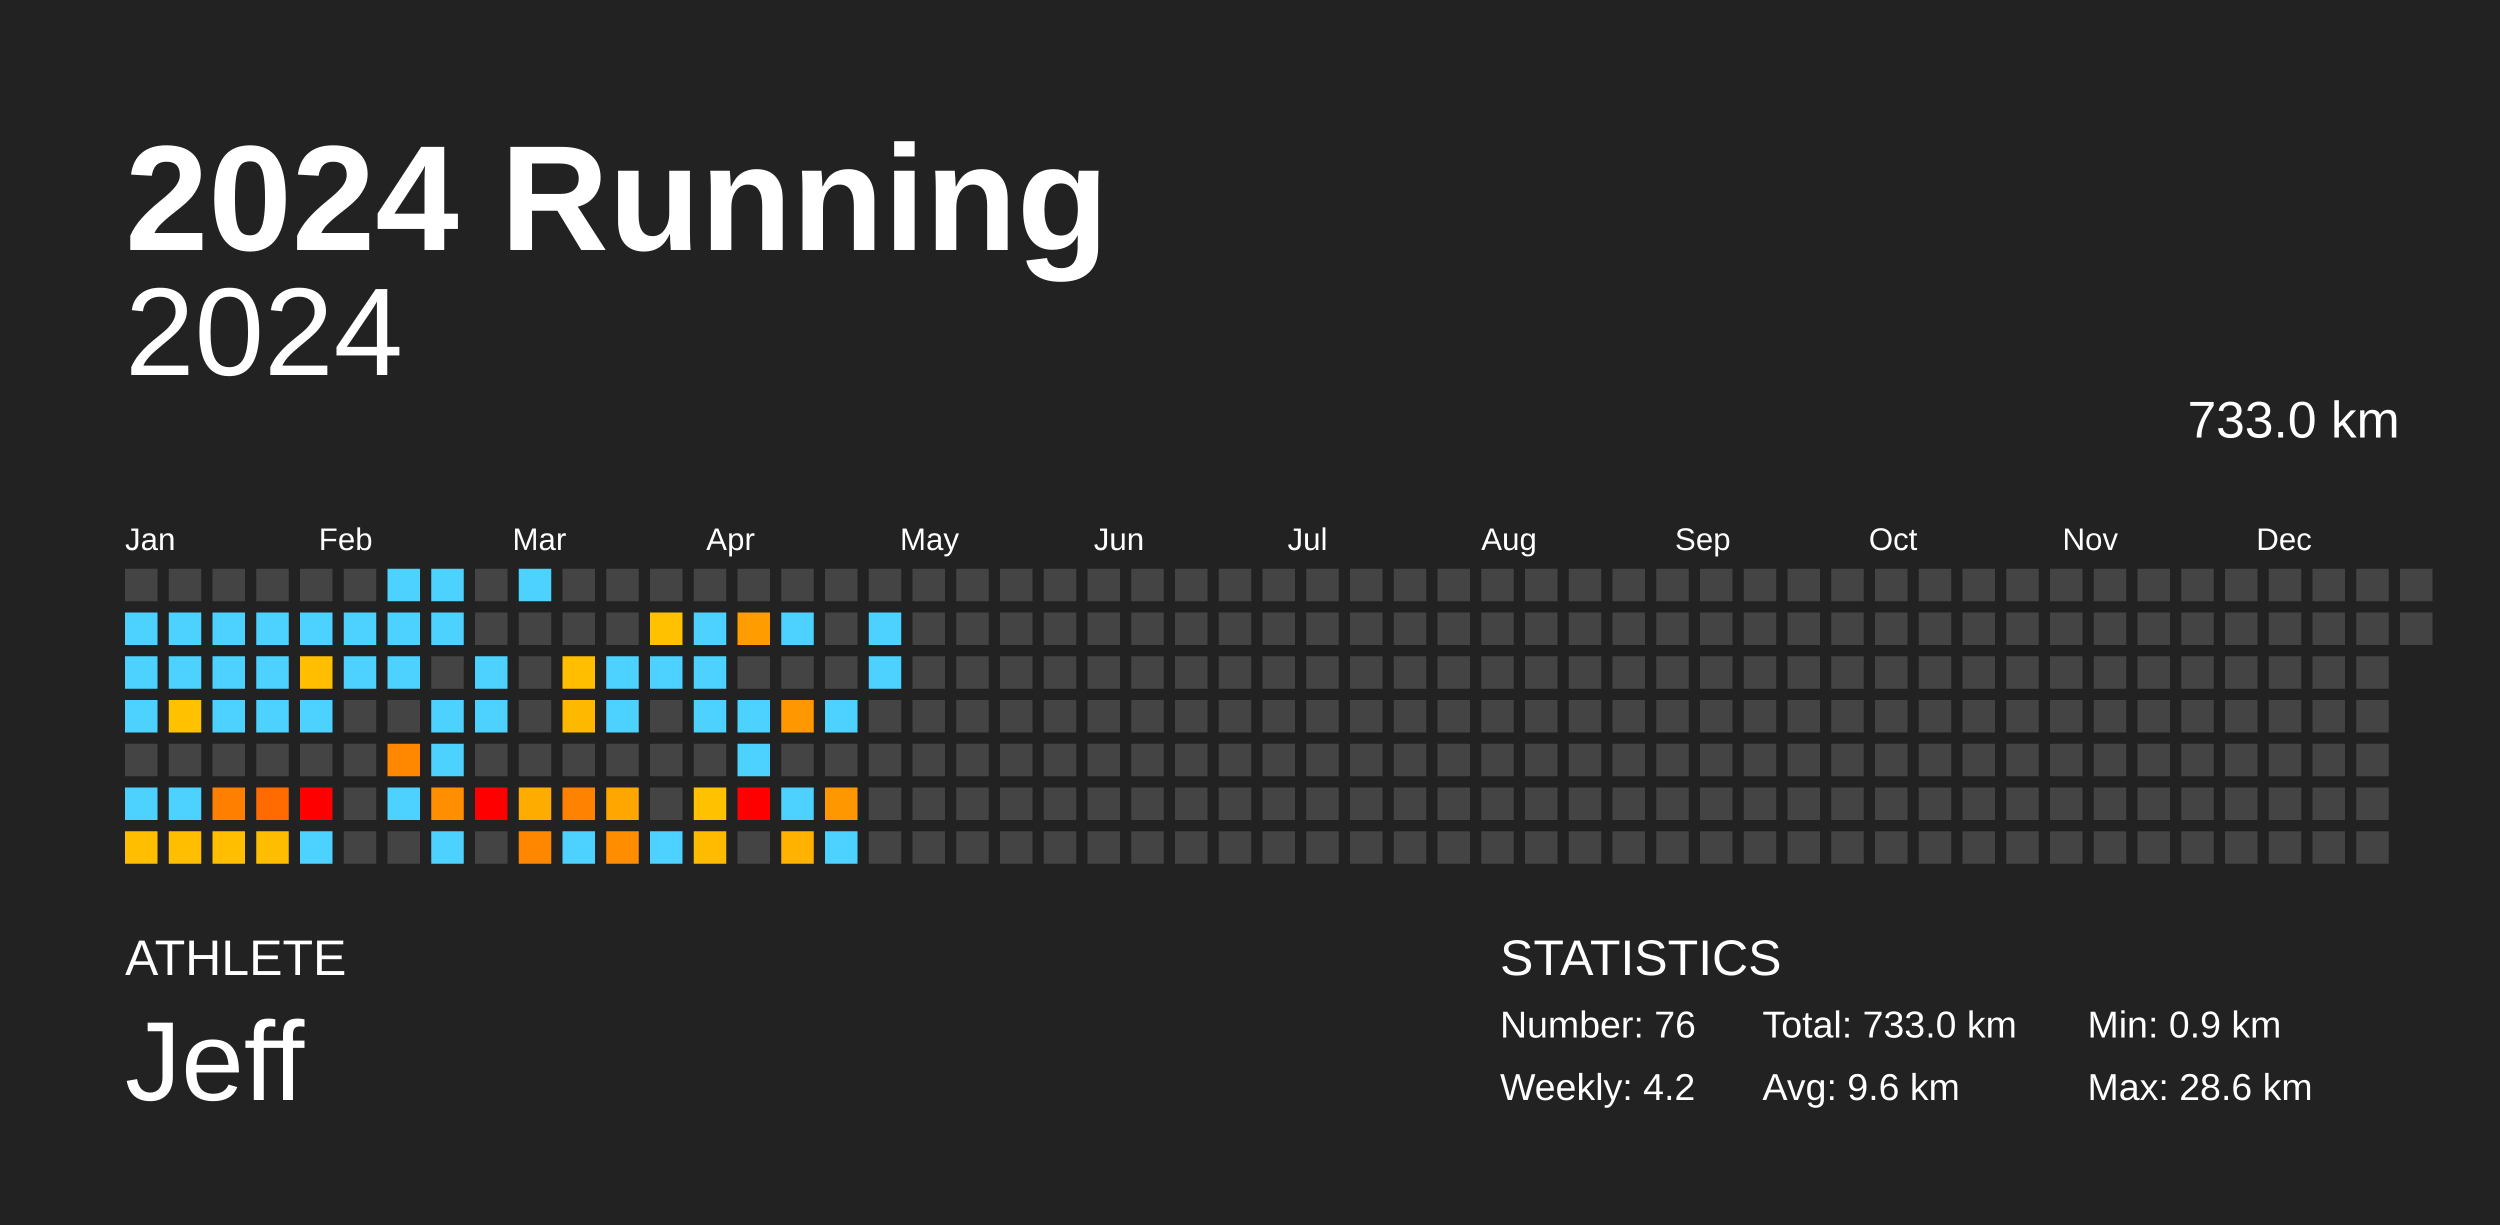
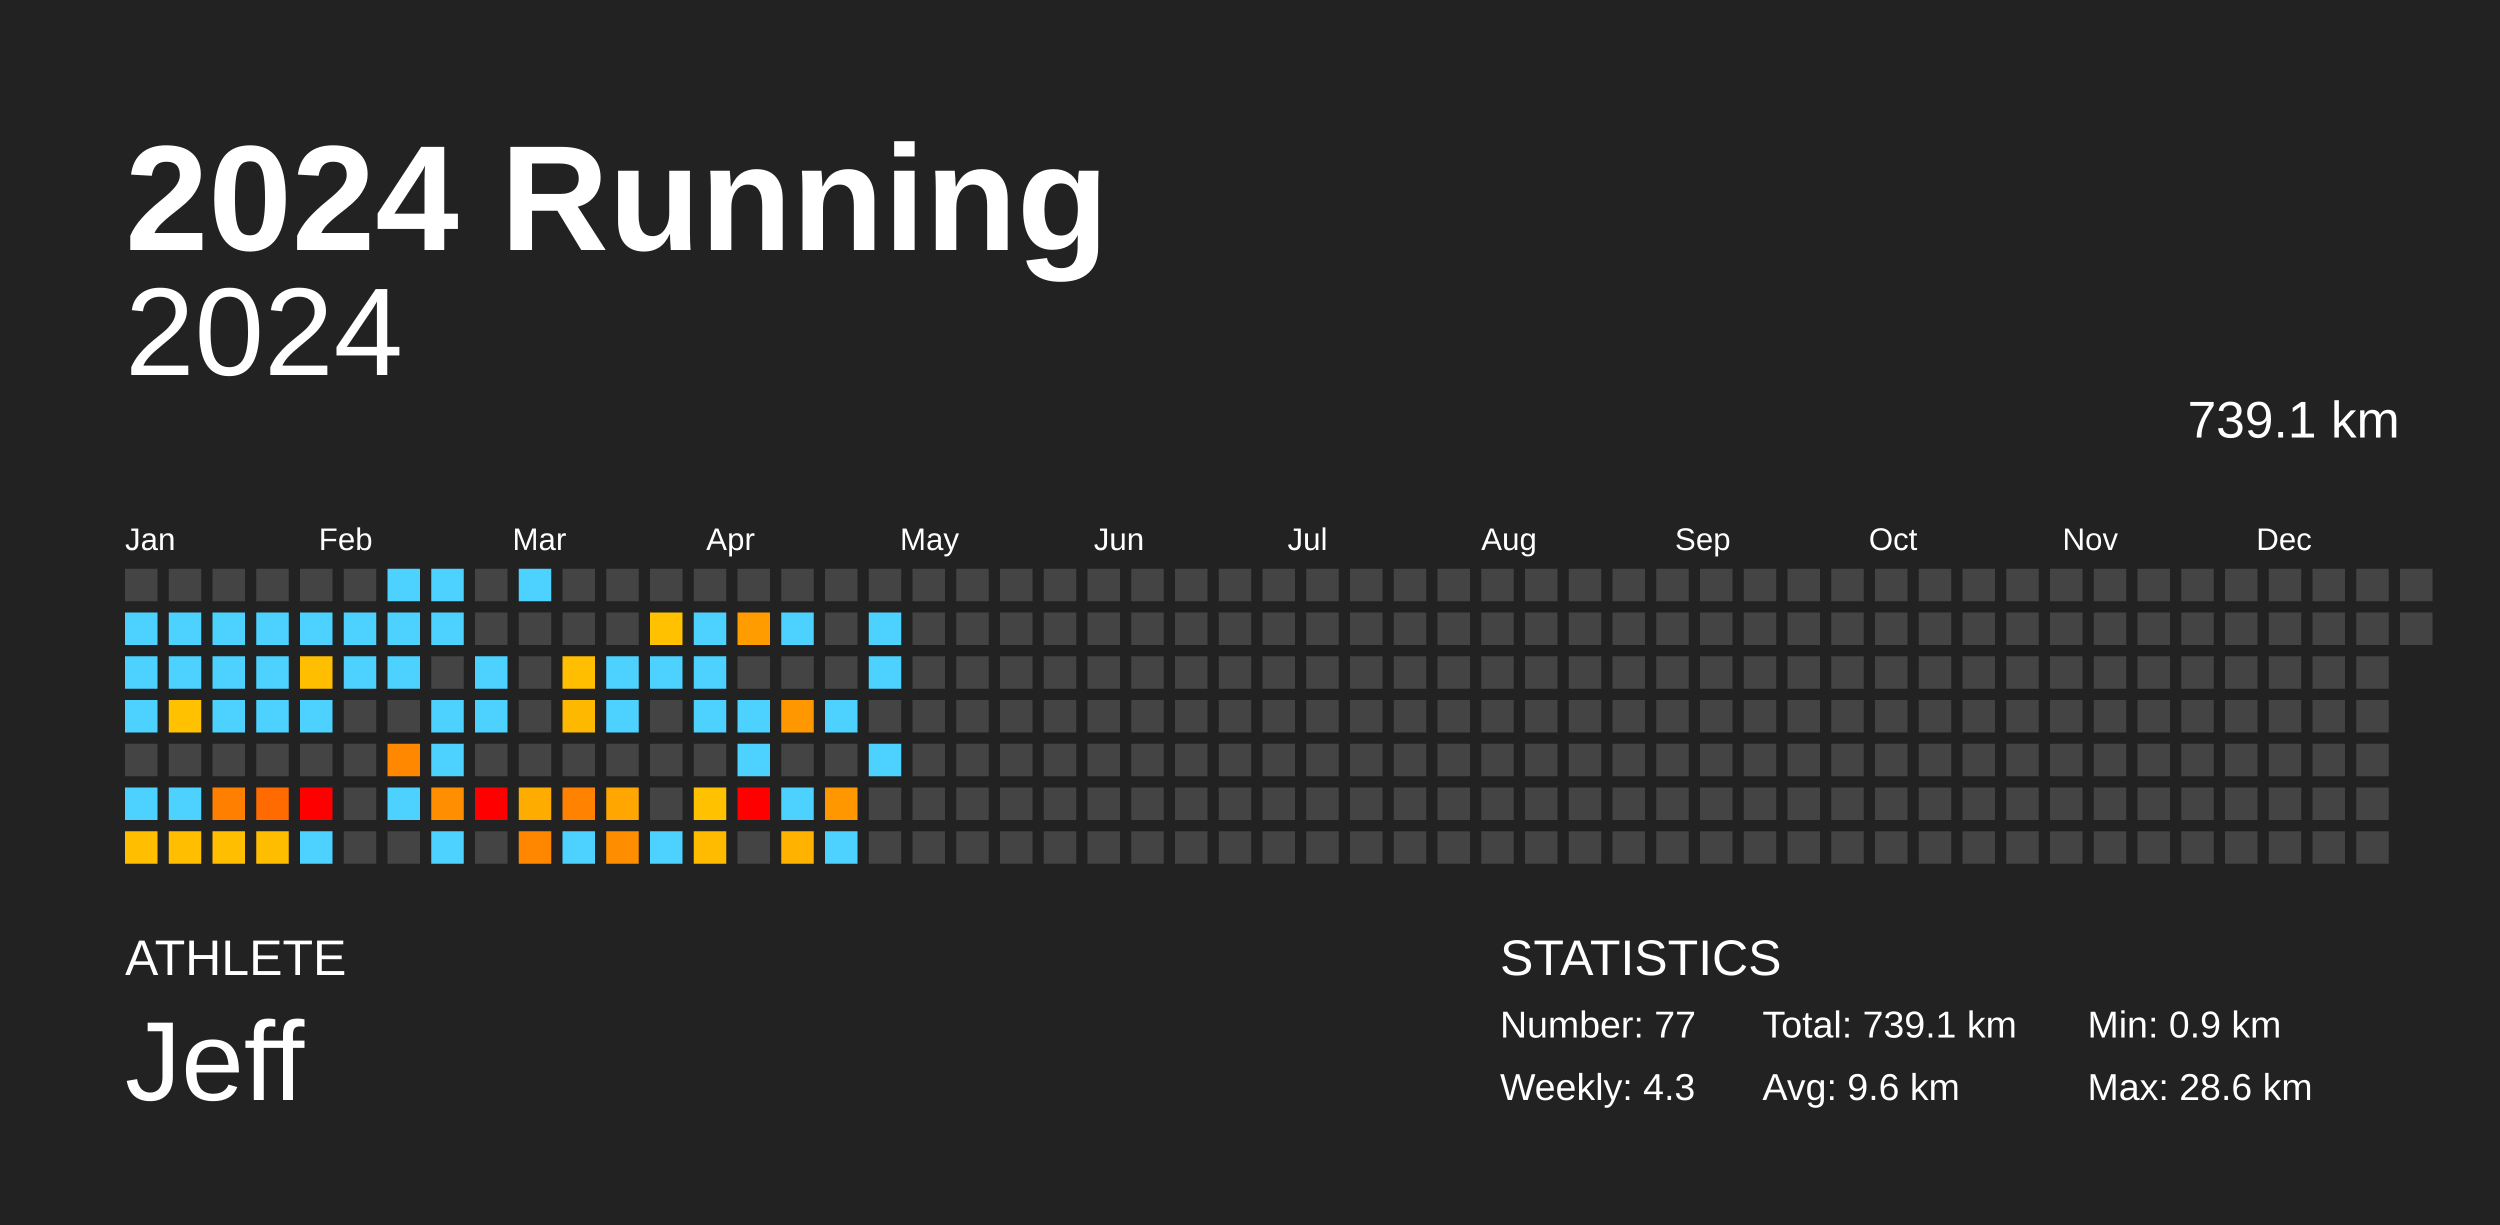
<svg xmlns="http://www.w3.org/2000/svg" baseProfile="full" height="98mm" version="1.1" viewBox="0,0,200,98" width="200mm">
  <defs />
  <rect fill="#222222" height="98" width="200" x="0" y="0" />
  <text fill="#FFFFFF" style="font-size:12px; font-family:Arial; font-weight:bold;" x="10" y="20">2024 Running</text>
  <text fill="#FFFFFF" style="font-size:4px; font-family:Arial" x="10" y="78">ATHLETE</text>
  <text fill="#FFFFFF" style="font-size:9px; font-family:Arial" x="10" y="88">Jeff</text>
  <text fill="#FFFFFF" style="font-size:4px; font-family:Arial" x="120" y="78">STATISTICS</text>
-   <text fill="#FFFFFF" style="font-size:3px; font-family:Arial" x="120" y="83">Number: 76</text>
-   <text fill="#FFFFFF" style="font-size:3px; font-family:Arial" x="120" y="88">Weekly: 4.2</text>
-   <text fill="#FFFFFF" style="font-size:3px; font-family:Arial" x="141" y="83">Total: 733.0 km</text>
+   <text fill="#FFFFFF" style="font-size:3px; font-family:Arial" x="120" y="83">Number: 77</text>
+   <text fill="#FFFFFF" style="font-size:3px; font-family:Arial" x="120" y="88">Weekly: 4.3</text>
+   <text fill="#FFFFFF" style="font-size:3px; font-family:Arial" x="141" y="83">Total: 739.1 km</text>
  <text fill="#FFFFFF" style="font-size:3px; font-family:Arial" x="141" y="88">Avg: 9.6 km</text>
  <text fill="#FFFFFF" style="font-size:3px; font-family:Arial" x="167" y="83">Min: 0.9 km</text>
  <text fill="#FFFFFF" style="font-size:3px; font-family:Arial" x="167" y="88">Max: 28.6 km</text>
  <text alignment-baseline="hanging" fill="#FFFFFF" style="font-size:10.0px; font-family:Arial;" x="10" y="30">2024</text>
-   <text alignment-baseline="hanging" fill="#FFFFFF" style="font-size:4.125px; font-family:Arial;" x="175" y="35">733.0 km</text>
+   <text alignment-baseline="hanging" fill="#FFFFFF" style="font-size:4.125px; font-family:Arial;" x="175" y="35">739.1 km</text>
  <text fill="#FFFFFF" style="font-size:2.5px; font-family:Arial" x="10.0" y="44">Jan</text>
  <text fill="#FFFFFF" style="font-size:2.5px; font-family:Arial" x="25.5" y="44">Feb</text>
  <text fill="#FFFFFF" style="font-size:2.5px; font-family:Arial" x="41.0" y="44">Mar</text>
  <text fill="#FFFFFF" style="font-size:2.5px; font-family:Arial" x="56.5" y="44">Apr</text>
  <text fill="#FFFFFF" style="font-size:2.5px; font-family:Arial" x="72.0" y="44">May</text>
  <text fill="#FFFFFF" style="font-size:2.5px; font-family:Arial" x="87.5" y="44">Jun</text>
  <text fill="#FFFFFF" style="font-size:2.5px; font-family:Arial" x="103.0" y="44">Jul</text>
  <text fill="#FFFFFF" style="font-size:2.5px; font-family:Arial" x="118.5" y="44">Aug</text>
  <text fill="#FFFFFF" style="font-size:2.5px; font-family:Arial" x="134.0" y="44">Sep</text>
  <text fill="#FFFFFF" style="font-size:2.5px; font-family:Arial" x="149.5" y="44">Oct</text>
  <text fill="#FFFFFF" style="font-size:2.5px; font-family:Arial" x="165.0" y="44">Nov</text>
  <text fill="#FFFFFF" style="font-size:2.5px; font-family:Arial" x="180.5" y="44">Dec</text>
  <rect fill="#444444" height="2.6" width="2.6" x="10.0" y="45.5" />
  <rect fill="#4dd2ff" height="2.6" width="2.6" x="10.0" y="49.0" />
  <rect fill="#4dd2ff" height="2.6" width="2.6" x="10.0" y="52.5" />
  <rect fill="#4dd2ff" height="2.6" width="2.6" x="10.0" y="56.0" />
  <rect fill="#444444" height="2.6" width="2.6" x="10.0" y="59.5" />
  <rect fill="#4dd2ff" height="2.6" width="2.6" x="10.0" y="63.0" />
  <rect fill="#ffbe00" height="2.6" width="2.6" x="10.0" y="66.5" />
  <rect fill="#444444" height="2.6" width="2.6" x="13.5" y="45.5" />
  <rect fill="#4dd2ff" height="2.6" width="2.6" x="13.5" y="49.0" />
  <rect fill="#4dd2ff" height="2.6" width="2.6" x="13.5" y="52.5" />
  <rect fill="#ffc100" height="2.6" width="2.6" x="13.5" y="56.0" />
  <rect fill="#444444" height="2.6" width="2.6" x="13.5" y="59.5" />
  <rect fill="#4dd2ff" height="2.6" width="2.6" x="13.5" y="63.0" />
  <rect fill="#ffbf00" height="2.6" width="2.6" x="13.5" y="66.5" />
  <rect fill="#444444" height="2.6" width="2.6" x="17.0" y="45.5" />
  <rect fill="#4dd2ff" height="2.6" width="2.6" x="17.0" y="49.0" />
  <rect fill="#4dd2ff" height="2.6" width="2.6" x="17.0" y="52.5" />
  <rect fill="#4dd2ff" height="2.6" width="2.6" x="17.0" y="56.0" />
  <rect fill="#444444" height="2.6" width="2.6" x="17.0" y="59.5" />
  <rect fill="#ff8000" height="2.6" width="2.6" x="17.0" y="63.0" />
  <rect fill="#ffbf00" height="2.6" width="2.6" x="17.0" y="66.5" />
  <rect fill="#444444" height="2.6" width="2.6" x="20.5" y="45.5" />
  <rect fill="#4dd2ff" height="2.6" width="2.6" x="20.5" y="49.0" />
  <rect fill="#4dd2ff" height="2.6" width="2.6" x="20.5" y="52.5" />
  <rect fill="#4dd2ff" height="2.6" width="2.6" x="20.5" y="56.0" />
  <rect fill="#444444" height="2.6" width="2.6" x="20.5" y="59.5" />
  <rect fill="#ff6b00" height="2.6" width="2.6" x="20.5" y="63.0" />
  <rect fill="#ffbd00" height="2.6" width="2.6" x="20.5" y="66.5" />
  <rect fill="#444444" height="2.6" width="2.6" x="24.0" y="45.5" />
  <rect fill="#4dd2ff" height="2.6" width="2.6" x="24.0" y="49.0" />
  <rect fill="#ffbf00" height="2.6" width="2.6" x="24.0" y="52.5" />
  <rect fill="#4dd2ff" height="2.6" width="2.6" x="24.0" y="56.0" />
  <rect fill="#444444" height="2.6" width="2.6" x="24.0" y="59.5" />
  <rect fill="red" height="2.6" width="2.6" x="24.0" y="63.0" />
  <rect fill="#4dd2ff" height="2.6" width="2.6" x="24.0" y="66.5" />
  <rect fill="#444444" height="2.6" width="2.6" x="27.5" y="45.5" />
  <rect fill="#4dd2ff" height="2.6" width="2.6" x="27.5" y="49.0" />
  <rect fill="#4dd2ff" height="2.6" width="2.6" x="27.5" y="52.5" />
  <rect fill="#444444" height="2.6" width="2.6" x="27.5" y="56.0" />
  <rect fill="#444444" height="2.6" width="2.6" x="27.5" y="59.5" />
  <rect fill="#444444" height="2.6" width="2.6" x="27.5" y="63.0" />
  <rect fill="#444444" height="2.6" width="2.6" x="27.5" y="66.5" />
  <rect fill="#4dd2ff" height="2.6" width="2.6" x="31.0" y="45.5" />
  <rect fill="#4dd2ff" height="2.6" width="2.6" x="31.0" y="49.0" />
  <rect fill="#4dd2ff" height="2.6" width="2.6" x="31.0" y="52.5" />
  <rect fill="#444444" height="2.6" width="2.6" x="31.0" y="56.0" />
  <rect fill="#ff8800" height="2.6" width="2.6" x="31.0" y="59.5" />
  <rect fill="#4dd2ff" height="2.6" width="2.6" x="31.0" y="63.0" />
  <rect fill="#444444" height="2.6" width="2.6" x="31.0" y="66.5" />
  <rect fill="#4dd2ff" height="2.6" width="2.6" x="34.5" y="45.5" />
  <rect fill="#4dd2ff" height="2.6" width="2.6" x="34.5" y="49.0" />
  <rect fill="#444444" height="2.6" width="2.6" x="34.5" y="52.5" />
  <rect fill="#4dd2ff" height="2.6" width="2.6" x="34.5" y="56.0" />
  <rect fill="#4dd2ff" height="2.6" width="2.6" x="34.5" y="59.5" />
  <rect fill="#ff8f00" height="2.6" width="2.6" x="34.5" y="63.0" />
  <rect fill="#4dd2ff" height="2.6" width="2.6" x="34.5" y="66.5" />
  <rect fill="#444444" height="2.6" width="2.6" x="38.0" y="45.5" />
  <rect fill="#444444" height="2.6" width="2.6" x="38.0" y="49.0" />
  <rect fill="#4dd2ff" height="2.6" width="2.6" x="38.0" y="52.5" />
  <rect fill="#4dd2ff" height="2.6" width="2.6" x="38.0" y="56.0" />
  <rect fill="#444444" height="2.6" width="2.6" x="38.0" y="59.5" />
  <rect fill="red" height="2.6" width="2.6" x="38.0" y="63.0" />
  <rect fill="#444444" height="2.6" width="2.6" x="38.0" y="66.5" />
  <rect fill="#4dd2ff" height="2.6" width="2.6" x="41.5" y="45.5" />
  <rect fill="#444444" height="2.6" width="2.6" x="41.5" y="49.0" />
  <rect fill="#444444" height="2.6" width="2.6" x="41.5" y="52.5" />
  <rect fill="#444444" height="2.6" width="2.6" x="41.5" y="56.0" />
  <rect fill="#444444" height="2.6" width="2.6" x="41.5" y="59.5" />
  <rect fill="#ffac00" height="2.6" width="2.6" x="41.5" y="63.0" />
  <rect fill="#ff8700" height="2.6" width="2.6" x="41.5" y="66.5" />
  <rect fill="#444444" height="2.6" width="2.6" x="45.0" y="45.5" />
  <rect fill="#444444" height="2.6" width="2.6" x="45.0" y="49.0" />
  <rect fill="#ffbe00" height="2.6" width="2.6" x="45.0" y="52.5" />
  <rect fill="#ffb800" height="2.6" width="2.6" x="45.0" y="56.0" />
  <rect fill="#444444" height="2.6" width="2.6" x="45.0" y="59.5" />
  <rect fill="#ff8300" height="2.6" width="2.6" x="45.0" y="63.0" />
  <rect fill="#4dd2ff" height="2.6" width="2.6" x="45.0" y="66.5" />
  <rect fill="#444444" height="2.6" width="2.6" x="48.5" y="45.5" />
  <rect fill="#444444" height="2.6" width="2.6" x="48.5" y="49.0" />
  <rect fill="#4dd2ff" height="2.6" width="2.6" x="48.5" y="52.5" />
  <rect fill="#4dd2ff" height="2.6" width="2.6" x="48.5" y="56.0" />
  <rect fill="#444444" height="2.6" width="2.6" x="48.5" y="59.5" />
  <rect fill="#ffa700" height="2.6" width="2.6" x="48.5" y="63.0" />
  <rect fill="#ff8d00" height="2.6" width="2.6" x="48.5" y="66.5" />
  <rect fill="#444444" height="2.6" width="2.6" x="52.0" y="45.5" />
  <rect fill="#ffc100" height="2.6" width="2.6" x="52.0" y="49.0" />
  <rect fill="#4dd2ff" height="2.6" width="2.6" x="52.0" y="52.5" />
  <rect fill="#444444" height="2.6" width="2.6" x="52.0" y="56.0" />
  <rect fill="#444444" height="2.6" width="2.6" x="52.0" y="59.5" />
  <rect fill="#444444" height="2.6" width="2.6" x="52.0" y="63.0" />
  <rect fill="#4dd2ff" height="2.6" width="2.6" x="52.0" y="66.5" />
  <rect fill="#444444" height="2.6" width="2.6" x="55.5" y="45.5" />
  <rect fill="#4dd2ff" height="2.6" width="2.6" x="55.5" y="49.0" />
  <rect fill="#4dd2ff" height="2.6" width="2.6" x="55.5" y="52.5" />
  <rect fill="#4dd2ff" height="2.6" width="2.6" x="55.5" y="56.0" />
  <rect fill="#444444" height="2.6" width="2.6" x="55.5" y="59.5" />
  <rect fill="#ffc100" height="2.6" width="2.6" x="55.5" y="63.0" />
  <rect fill="#ffbb00" height="2.6" width="2.6" x="55.5" y="66.5" />
  <rect fill="#444444" height="2.6" width="2.6" x="59.0" y="45.5" />
  <rect fill="#ff9c00" height="2.6" width="2.6" x="59.0" y="49.0" />
  <rect fill="#444444" height="2.6" width="2.6" x="59.0" y="52.5" />
  <rect fill="#4dd2ff" height="2.6" width="2.6" x="59.0" y="56.0" />
  <rect fill="#4dd2ff" height="2.6" width="2.6" x="59.0" y="59.5" />
  <rect fill="red" height="2.6" width="2.6" x="59.0" y="63.0" />
  <rect fill="#444444" height="2.6" width="2.6" x="59.0" y="66.5" />
  <rect fill="#444444" height="2.6" width="2.6" x="62.5" y="45.5" />
  <rect fill="#4dd2ff" height="2.6" width="2.6" x="62.5" y="49.0" />
  <rect fill="#444444" height="2.6" width="2.6" x="62.5" y="52.5" />
  <rect fill="#ff9800" height="2.6" width="2.6" x="62.5" y="56.0" />
  <rect fill="#444444" height="2.6" width="2.6" x="62.5" y="59.5" />
  <rect fill="#4dd2ff" height="2.6" width="2.6" x="62.5" y="63.0" />
  <rect fill="#ffb200" height="2.6" width="2.6" x="62.5" y="66.5" />
  <rect fill="#444444" height="2.6" width="2.6" x="66.0" y="45.5" />
  <rect fill="#444444" height="2.6" width="2.6" x="66.0" y="49.0" />
  <rect fill="#444444" height="2.6" width="2.6" x="66.0" y="52.5" />
  <rect fill="#4dd2ff" height="2.6" width="2.6" x="66.0" y="56.0" />
  <rect fill="#444444" height="2.6" width="2.6" x="66.0" y="59.5" />
  <rect fill="#ff9800" height="2.6" width="2.6" x="66.0" y="63.0" />
  <rect fill="#4dd2ff" height="2.6" width="2.6" x="66.0" y="66.5" />
  <rect fill="#444444" height="2.6" width="2.6" x="69.5" y="45.5" />
  <rect fill="#4dd2ff" height="2.6" width="2.6" x="69.5" y="49.0" />
  <rect fill="#4dd2ff" height="2.6" width="2.6" x="69.5" y="52.5" />
  <rect fill="#444444" height="2.6" width="2.6" x="69.5" y="56.0" />
-   <rect fill="#444444" height="2.6" width="2.6" x="69.5" y="59.5" />
+   <rect fill="#4dd2ff" height="2.6" width="2.6" x="69.5" y="59.5" />
  <rect fill="#444444" height="2.6" width="2.6" x="69.5" y="63.0" />
  <rect fill="#444444" height="2.6" width="2.6" x="69.5" y="66.5" />
  <rect fill="#444444" height="2.6" width="2.6" x="73.0" y="45.5" />
  <rect fill="#444444" height="2.6" width="2.6" x="73.0" y="49.0" />
  <rect fill="#444444" height="2.6" width="2.6" x="73.0" y="52.5" />
  <rect fill="#444444" height="2.6" width="2.6" x="73.0" y="56.0" />
  <rect fill="#444444" height="2.6" width="2.6" x="73.0" y="59.5" />
  <rect fill="#444444" height="2.6" width="2.6" x="73.0" y="63.0" />
  <rect fill="#444444" height="2.6" width="2.6" x="73.0" y="66.5" />
  <rect fill="#444444" height="2.6" width="2.6" x="76.5" y="45.5" />
  <rect fill="#444444" height="2.6" width="2.6" x="76.5" y="49.0" />
  <rect fill="#444444" height="2.6" width="2.6" x="76.5" y="52.5" />
  <rect fill="#444444" height="2.6" width="2.6" x="76.5" y="56.0" />
  <rect fill="#444444" height="2.6" width="2.6" x="76.5" y="59.5" />
  <rect fill="#444444" height="2.6" width="2.6" x="76.5" y="63.0" />
  <rect fill="#444444" height="2.6" width="2.6" x="76.5" y="66.5" />
  <rect fill="#444444" height="2.6" width="2.6" x="80.0" y="45.5" />
  <rect fill="#444444" height="2.6" width="2.6" x="80.0" y="49.0" />
  <rect fill="#444444" height="2.6" width="2.6" x="80.0" y="52.5" />
  <rect fill="#444444" height="2.6" width="2.6" x="80.0" y="56.0" />
  <rect fill="#444444" height="2.6" width="2.6" x="80.0" y="59.5" />
  <rect fill="#444444" height="2.6" width="2.6" x="80.0" y="63.0" />
  <rect fill="#444444" height="2.6" width="2.6" x="80.0" y="66.5" />
  <rect fill="#444444" height="2.6" width="2.6" x="83.5" y="45.5" />
  <rect fill="#444444" height="2.6" width="2.6" x="83.5" y="49.0" />
  <rect fill="#444444" height="2.6" width="2.6" x="83.5" y="52.5" />
  <rect fill="#444444" height="2.6" width="2.6" x="83.5" y="56.0" />
  <rect fill="#444444" height="2.6" width="2.6" x="83.5" y="59.5" />
  <rect fill="#444444" height="2.6" width="2.6" x="83.5" y="63.0" />
  <rect fill="#444444" height="2.6" width="2.6" x="83.5" y="66.5" />
  <rect fill="#444444" height="2.6" width="2.6" x="87.0" y="45.5" />
  <rect fill="#444444" height="2.6" width="2.6" x="87.0" y="49.0" />
  <rect fill="#444444" height="2.6" width="2.6" x="87.0" y="52.5" />
  <rect fill="#444444" height="2.6" width="2.6" x="87.0" y="56.0" />
  <rect fill="#444444" height="2.6" width="2.6" x="87.0" y="59.5" />
  <rect fill="#444444" height="2.6" width="2.6" x="87.0" y="63.0" />
  <rect fill="#444444" height="2.6" width="2.6" x="87.0" y="66.5" />
  <rect fill="#444444" height="2.6" width="2.6" x="90.5" y="45.5" />
  <rect fill="#444444" height="2.6" width="2.6" x="90.5" y="49.0" />
  <rect fill="#444444" height="2.6" width="2.6" x="90.5" y="52.5" />
  <rect fill="#444444" height="2.6" width="2.6" x="90.5" y="56.0" />
  <rect fill="#444444" height="2.6" width="2.6" x="90.5" y="59.5" />
  <rect fill="#444444" height="2.6" width="2.6" x="90.5" y="63.0" />
  <rect fill="#444444" height="2.6" width="2.6" x="90.5" y="66.5" />
  <rect fill="#444444" height="2.6" width="2.6" x="94.0" y="45.5" />
  <rect fill="#444444" height="2.6" width="2.6" x="94.0" y="49.0" />
  <rect fill="#444444" height="2.6" width="2.6" x="94.0" y="52.5" />
  <rect fill="#444444" height="2.6" width="2.6" x="94.0" y="56.0" />
  <rect fill="#444444" height="2.6" width="2.6" x="94.0" y="59.5" />
  <rect fill="#444444" height="2.6" width="2.6" x="94.0" y="63.0" />
  <rect fill="#444444" height="2.6" width="2.6" x="94.0" y="66.5" />
  <rect fill="#444444" height="2.6" width="2.6" x="97.5" y="45.5" />
  <rect fill="#444444" height="2.6" width="2.6" x="97.5" y="49.0" />
  <rect fill="#444444" height="2.6" width="2.6" x="97.5" y="52.5" />
  <rect fill="#444444" height="2.6" width="2.6" x="97.5" y="56.0" />
  <rect fill="#444444" height="2.6" width="2.6" x="97.5" y="59.5" />
  <rect fill="#444444" height="2.6" width="2.6" x="97.5" y="63.0" />
  <rect fill="#444444" height="2.6" width="2.6" x="97.5" y="66.5" />
  <rect fill="#444444" height="2.6" width="2.6" x="101.0" y="45.5" />
  <rect fill="#444444" height="2.6" width="2.6" x="101.0" y="49.0" />
  <rect fill="#444444" height="2.6" width="2.6" x="101.0" y="52.5" />
  <rect fill="#444444" height="2.6" width="2.6" x="101.0" y="56.0" />
  <rect fill="#444444" height="2.6" width="2.6" x="101.0" y="59.5" />
  <rect fill="#444444" height="2.6" width="2.6" x="101.0" y="63.0" />
  <rect fill="#444444" height="2.6" width="2.6" x="101.0" y="66.5" />
  <rect fill="#444444" height="2.6" width="2.6" x="104.5" y="45.5" />
  <rect fill="#444444" height="2.6" width="2.6" x="104.5" y="49.0" />
  <rect fill="#444444" height="2.6" width="2.6" x="104.5" y="52.5" />
  <rect fill="#444444" height="2.6" width="2.6" x="104.5" y="56.0" />
  <rect fill="#444444" height="2.6" width="2.6" x="104.5" y="59.5" />
  <rect fill="#444444" height="2.6" width="2.6" x="104.5" y="63.0" />
  <rect fill="#444444" height="2.6" width="2.6" x="104.5" y="66.5" />
  <rect fill="#444444" height="2.6" width="2.6" x="108.0" y="45.5" />
  <rect fill="#444444" height="2.6" width="2.6" x="108.0" y="49.0" />
  <rect fill="#444444" height="2.6" width="2.6" x="108.0" y="52.5" />
  <rect fill="#444444" height="2.6" width="2.6" x="108.0" y="56.0" />
  <rect fill="#444444" height="2.6" width="2.6" x="108.0" y="59.5" />
  <rect fill="#444444" height="2.6" width="2.6" x="108.0" y="63.0" />
  <rect fill="#444444" height="2.6" width="2.6" x="108.0" y="66.5" />
  <rect fill="#444444" height="2.6" width="2.6" x="111.5" y="45.5" />
  <rect fill="#444444" height="2.6" width="2.6" x="111.5" y="49.0" />
  <rect fill="#444444" height="2.6" width="2.6" x="111.5" y="52.5" />
  <rect fill="#444444" height="2.6" width="2.6" x="111.5" y="56.0" />
  <rect fill="#444444" height="2.6" width="2.6" x="111.5" y="59.5" />
  <rect fill="#444444" height="2.6" width="2.6" x="111.5" y="63.0" />
  <rect fill="#444444" height="2.6" width="2.6" x="111.5" y="66.5" />
  <rect fill="#444444" height="2.6" width="2.6" x="115.0" y="45.5" />
  <rect fill="#444444" height="2.6" width="2.6" x="115.0" y="49.0" />
  <rect fill="#444444" height="2.6" width="2.6" x="115.0" y="52.5" />
  <rect fill="#444444" height="2.6" width="2.6" x="115.0" y="56.0" />
  <rect fill="#444444" height="2.6" width="2.6" x="115.0" y="59.5" />
  <rect fill="#444444" height="2.6" width="2.6" x="115.0" y="63.0" />
  <rect fill="#444444" height="2.6" width="2.6" x="115.0" y="66.5" />
  <rect fill="#444444" height="2.6" width="2.6" x="118.5" y="45.5" />
  <rect fill="#444444" height="2.6" width="2.6" x="118.5" y="49.0" />
  <rect fill="#444444" height="2.6" width="2.6" x="118.5" y="52.5" />
  <rect fill="#444444" height="2.6" width="2.6" x="118.5" y="56.0" />
  <rect fill="#444444" height="2.6" width="2.6" x="118.5" y="59.5" />
  <rect fill="#444444" height="2.6" width="2.6" x="118.5" y="63.0" />
  <rect fill="#444444" height="2.6" width="2.6" x="118.5" y="66.5" />
  <rect fill="#444444" height="2.6" width="2.6" x="122.0" y="45.5" />
  <rect fill="#444444" height="2.6" width="2.6" x="122.0" y="49.0" />
  <rect fill="#444444" height="2.6" width="2.6" x="122.0" y="52.5" />
  <rect fill="#444444" height="2.6" width="2.6" x="122.0" y="56.0" />
  <rect fill="#444444" height="2.6" width="2.6" x="122.0" y="59.5" />
  <rect fill="#444444" height="2.6" width="2.6" x="122.0" y="63.0" />
  <rect fill="#444444" height="2.6" width="2.6" x="122.0" y="66.5" />
  <rect fill="#444444" height="2.6" width="2.6" x="125.5" y="45.5" />
  <rect fill="#444444" height="2.6" width="2.6" x="125.5" y="49.0" />
  <rect fill="#444444" height="2.6" width="2.6" x="125.5" y="52.5" />
  <rect fill="#444444" height="2.6" width="2.6" x="125.5" y="56.0" />
  <rect fill="#444444" height="2.6" width="2.6" x="125.5" y="59.5" />
  <rect fill="#444444" height="2.6" width="2.6" x="125.5" y="63.0" />
  <rect fill="#444444" height="2.6" width="2.6" x="125.5" y="66.5" />
  <rect fill="#444444" height="2.6" width="2.6" x="129.0" y="45.5" />
  <rect fill="#444444" height="2.6" width="2.6" x="129.0" y="49.0" />
  <rect fill="#444444" height="2.6" width="2.6" x="129.0" y="52.5" />
  <rect fill="#444444" height="2.6" width="2.6" x="129.0" y="56.0" />
  <rect fill="#444444" height="2.6" width="2.6" x="129.0" y="59.5" />
  <rect fill="#444444" height="2.6" width="2.6" x="129.0" y="63.0" />
  <rect fill="#444444" height="2.6" width="2.6" x="129.0" y="66.5" />
  <rect fill="#444444" height="2.6" width="2.6" x="132.5" y="45.5" />
  <rect fill="#444444" height="2.6" width="2.6" x="132.5" y="49.0" />
  <rect fill="#444444" height="2.6" width="2.6" x="132.5" y="52.5" />
  <rect fill="#444444" height="2.6" width="2.6" x="132.5" y="56.0" />
  <rect fill="#444444" height="2.6" width="2.6" x="132.5" y="59.5" />
  <rect fill="#444444" height="2.6" width="2.6" x="132.5" y="63.0" />
  <rect fill="#444444" height="2.6" width="2.6" x="132.5" y="66.5" />
  <rect fill="#444444" height="2.6" width="2.6" x="136.0" y="45.5" />
  <rect fill="#444444" height="2.6" width="2.6" x="136.0" y="49.0" />
  <rect fill="#444444" height="2.6" width="2.6" x="136.0" y="52.5" />
  <rect fill="#444444" height="2.6" width="2.6" x="136.0" y="56.0" />
  <rect fill="#444444" height="2.6" width="2.6" x="136.0" y="59.5" />
  <rect fill="#444444" height="2.6" width="2.6" x="136.0" y="63.0" />
  <rect fill="#444444" height="2.6" width="2.6" x="136.0" y="66.5" />
  <rect fill="#444444" height="2.6" width="2.6" x="139.5" y="45.5" />
  <rect fill="#444444" height="2.6" width="2.6" x="139.5" y="49.0" />
  <rect fill="#444444" height="2.6" width="2.6" x="139.5" y="52.5" />
  <rect fill="#444444" height="2.6" width="2.6" x="139.5" y="56.0" />
  <rect fill="#444444" height="2.6" width="2.6" x="139.5" y="59.5" />
  <rect fill="#444444" height="2.6" width="2.6" x="139.5" y="63.0" />
  <rect fill="#444444" height="2.6" width="2.6" x="139.5" y="66.5" />
  <rect fill="#444444" height="2.6" width="2.6" x="143.0" y="45.5" />
  <rect fill="#444444" height="2.6" width="2.6" x="143.0" y="49.0" />
  <rect fill="#444444" height="2.6" width="2.6" x="143.0" y="52.5" />
  <rect fill="#444444" height="2.6" width="2.6" x="143.0" y="56.0" />
  <rect fill="#444444" height="2.6" width="2.6" x="143.0" y="59.5" />
  <rect fill="#444444" height="2.6" width="2.6" x="143.0" y="63.0" />
  <rect fill="#444444" height="2.6" width="2.6" x="143.0" y="66.5" />
  <rect fill="#444444" height="2.6" width="2.6" x="146.5" y="45.5" />
  <rect fill="#444444" height="2.6" width="2.6" x="146.5" y="49.0" />
  <rect fill="#444444" height="2.6" width="2.6" x="146.5" y="52.5" />
  <rect fill="#444444" height="2.6" width="2.6" x="146.5" y="56.0" />
  <rect fill="#444444" height="2.6" width="2.6" x="146.5" y="59.5" />
  <rect fill="#444444" height="2.6" width="2.6" x="146.5" y="63.0" />
  <rect fill="#444444" height="2.6" width="2.6" x="146.5" y="66.5" />
  <rect fill="#444444" height="2.6" width="2.6" x="150.0" y="45.5" />
  <rect fill="#444444" height="2.6" width="2.6" x="150.0" y="49.0" />
  <rect fill="#444444" height="2.6" width="2.6" x="150.0" y="52.5" />
  <rect fill="#444444" height="2.6" width="2.6" x="150.0" y="56.0" />
  <rect fill="#444444" height="2.6" width="2.6" x="150.0" y="59.5" />
  <rect fill="#444444" height="2.6" width="2.6" x="150.0" y="63.0" />
  <rect fill="#444444" height="2.6" width="2.6" x="150.0" y="66.5" />
  <rect fill="#444444" height="2.6" width="2.6" x="153.5" y="45.5" />
  <rect fill="#444444" height="2.6" width="2.6" x="153.5" y="49.0" />
  <rect fill="#444444" height="2.6" width="2.6" x="153.5" y="52.5" />
  <rect fill="#444444" height="2.6" width="2.6" x="153.5" y="56.0" />
  <rect fill="#444444" height="2.6" width="2.6" x="153.5" y="59.5" />
  <rect fill="#444444" height="2.6" width="2.6" x="153.5" y="63.0" />
  <rect fill="#444444" height="2.6" width="2.6" x="153.5" y="66.5" />
  <rect fill="#444444" height="2.6" width="2.6" x="157.0" y="45.5" />
  <rect fill="#444444" height="2.6" width="2.6" x="157.0" y="49.0" />
  <rect fill="#444444" height="2.6" width="2.6" x="157.0" y="52.5" />
  <rect fill="#444444" height="2.6" width="2.6" x="157.0" y="56.0" />
  <rect fill="#444444" height="2.6" width="2.6" x="157.0" y="59.5" />
  <rect fill="#444444" height="2.6" width="2.6" x="157.0" y="63.0" />
  <rect fill="#444444" height="2.6" width="2.6" x="157.0" y="66.5" />
  <rect fill="#444444" height="2.6" width="2.6" x="160.5" y="45.5" />
  <rect fill="#444444" height="2.6" width="2.6" x="160.5" y="49.0" />
  <rect fill="#444444" height="2.6" width="2.6" x="160.5" y="52.5" />
  <rect fill="#444444" height="2.6" width="2.6" x="160.5" y="56.0" />
  <rect fill="#444444" height="2.6" width="2.6" x="160.5" y="59.5" />
  <rect fill="#444444" height="2.6" width="2.6" x="160.5" y="63.0" />
  <rect fill="#444444" height="2.6" width="2.6" x="160.5" y="66.5" />
  <rect fill="#444444" height="2.6" width="2.6" x="164.0" y="45.5" />
  <rect fill="#444444" height="2.6" width="2.6" x="164.0" y="49.0" />
  <rect fill="#444444" height="2.6" width="2.6" x="164.0" y="52.5" />
  <rect fill="#444444" height="2.6" width="2.6" x="164.0" y="56.0" />
  <rect fill="#444444" height="2.6" width="2.6" x="164.0" y="59.5" />
  <rect fill="#444444" height="2.6" width="2.6" x="164.0" y="63.0" />
  <rect fill="#444444" height="2.6" width="2.6" x="164.0" y="66.5" />
  <rect fill="#444444" height="2.6" width="2.6" x="167.5" y="45.5" />
  <rect fill="#444444" height="2.6" width="2.6" x="167.5" y="49.0" />
  <rect fill="#444444" height="2.6" width="2.6" x="167.5" y="52.5" />
  <rect fill="#444444" height="2.6" width="2.6" x="167.5" y="56.0" />
  <rect fill="#444444" height="2.6" width="2.6" x="167.5" y="59.5" />
  <rect fill="#444444" height="2.6" width="2.6" x="167.5" y="63.0" />
  <rect fill="#444444" height="2.6" width="2.6" x="167.5" y="66.5" />
  <rect fill="#444444" height="2.6" width="2.6" x="171.0" y="45.5" />
  <rect fill="#444444" height="2.6" width="2.6" x="171.0" y="49.0" />
  <rect fill="#444444" height="2.6" width="2.6" x="171.0" y="52.5" />
  <rect fill="#444444" height="2.6" width="2.6" x="171.0" y="56.0" />
  <rect fill="#444444" height="2.6" width="2.6" x="171.0" y="59.5" />
  <rect fill="#444444" height="2.6" width="2.6" x="171.0" y="63.0" />
  <rect fill="#444444" height="2.6" width="2.6" x="171.0" y="66.5" />
  <rect fill="#444444" height="2.6" width="2.6" x="174.5" y="45.5" />
  <rect fill="#444444" height="2.6" width="2.6" x="174.5" y="49.0" />
  <rect fill="#444444" height="2.6" width="2.6" x="174.5" y="52.5" />
  <rect fill="#444444" height="2.6" width="2.6" x="174.5" y="56.0" />
  <rect fill="#444444" height="2.6" width="2.6" x="174.5" y="59.5" />
  <rect fill="#444444" height="2.6" width="2.6" x="174.5" y="63.0" />
  <rect fill="#444444" height="2.6" width="2.6" x="174.5" y="66.5" />
  <rect fill="#444444" height="2.6" width="2.6" x="178.0" y="45.5" />
  <rect fill="#444444" height="2.6" width="2.6" x="178.0" y="49.0" />
  <rect fill="#444444" height="2.6" width="2.6" x="178.0" y="52.5" />
  <rect fill="#444444" height="2.6" width="2.6" x="178.0" y="56.0" />
  <rect fill="#444444" height="2.6" width="2.6" x="178.0" y="59.5" />
  <rect fill="#444444" height="2.6" width="2.6" x="178.0" y="63.0" />
  <rect fill="#444444" height="2.6" width="2.6" x="178.0" y="66.5" />
  <rect fill="#444444" height="2.6" width="2.6" x="181.5" y="45.5" />
  <rect fill="#444444" height="2.6" width="2.6" x="181.5" y="49.0" />
  <rect fill="#444444" height="2.6" width="2.6" x="181.5" y="52.5" />
  <rect fill="#444444" height="2.6" width="2.6" x="181.5" y="56.0" />
  <rect fill="#444444" height="2.6" width="2.6" x="181.5" y="59.5" />
  <rect fill="#444444" height="2.6" width="2.6" x="181.5" y="63.0" />
  <rect fill="#444444" height="2.6" width="2.6" x="181.5" y="66.5" />
  <rect fill="#444444" height="2.6" width="2.6" x="185.0" y="45.5" />
  <rect fill="#444444" height="2.6" width="2.6" x="185.0" y="49.0" />
  <rect fill="#444444" height="2.6" width="2.6" x="185.0" y="52.5" />
  <rect fill="#444444" height="2.6" width="2.6" x="185.0" y="56.0" />
  <rect fill="#444444" height="2.6" width="2.6" x="185.0" y="59.5" />
  <rect fill="#444444" height="2.6" width="2.6" x="185.0" y="63.0" />
  <rect fill="#444444" height="2.6" width="2.6" x="185.0" y="66.5" />
  <rect fill="#444444" height="2.6" width="2.6" x="188.5" y="45.5" />
  <rect fill="#444444" height="2.6" width="2.6" x="188.5" y="49.0" />
  <rect fill="#444444" height="2.6" width="2.6" x="188.5" y="52.5" />
  <rect fill="#444444" height="2.6" width="2.6" x="188.5" y="56.0" />
  <rect fill="#444444" height="2.6" width="2.6" x="188.5" y="59.5" />
  <rect fill="#444444" height="2.6" width="2.6" x="188.5" y="63.0" />
  <rect fill="#444444" height="2.6" width="2.6" x="188.5" y="66.5" />
  <rect fill="#444444" height="2.6" width="2.6" x="192.0" y="45.5" />
  <rect fill="#444444" height="2.6" width="2.6" x="192.0" y="49.0" />
</svg>
